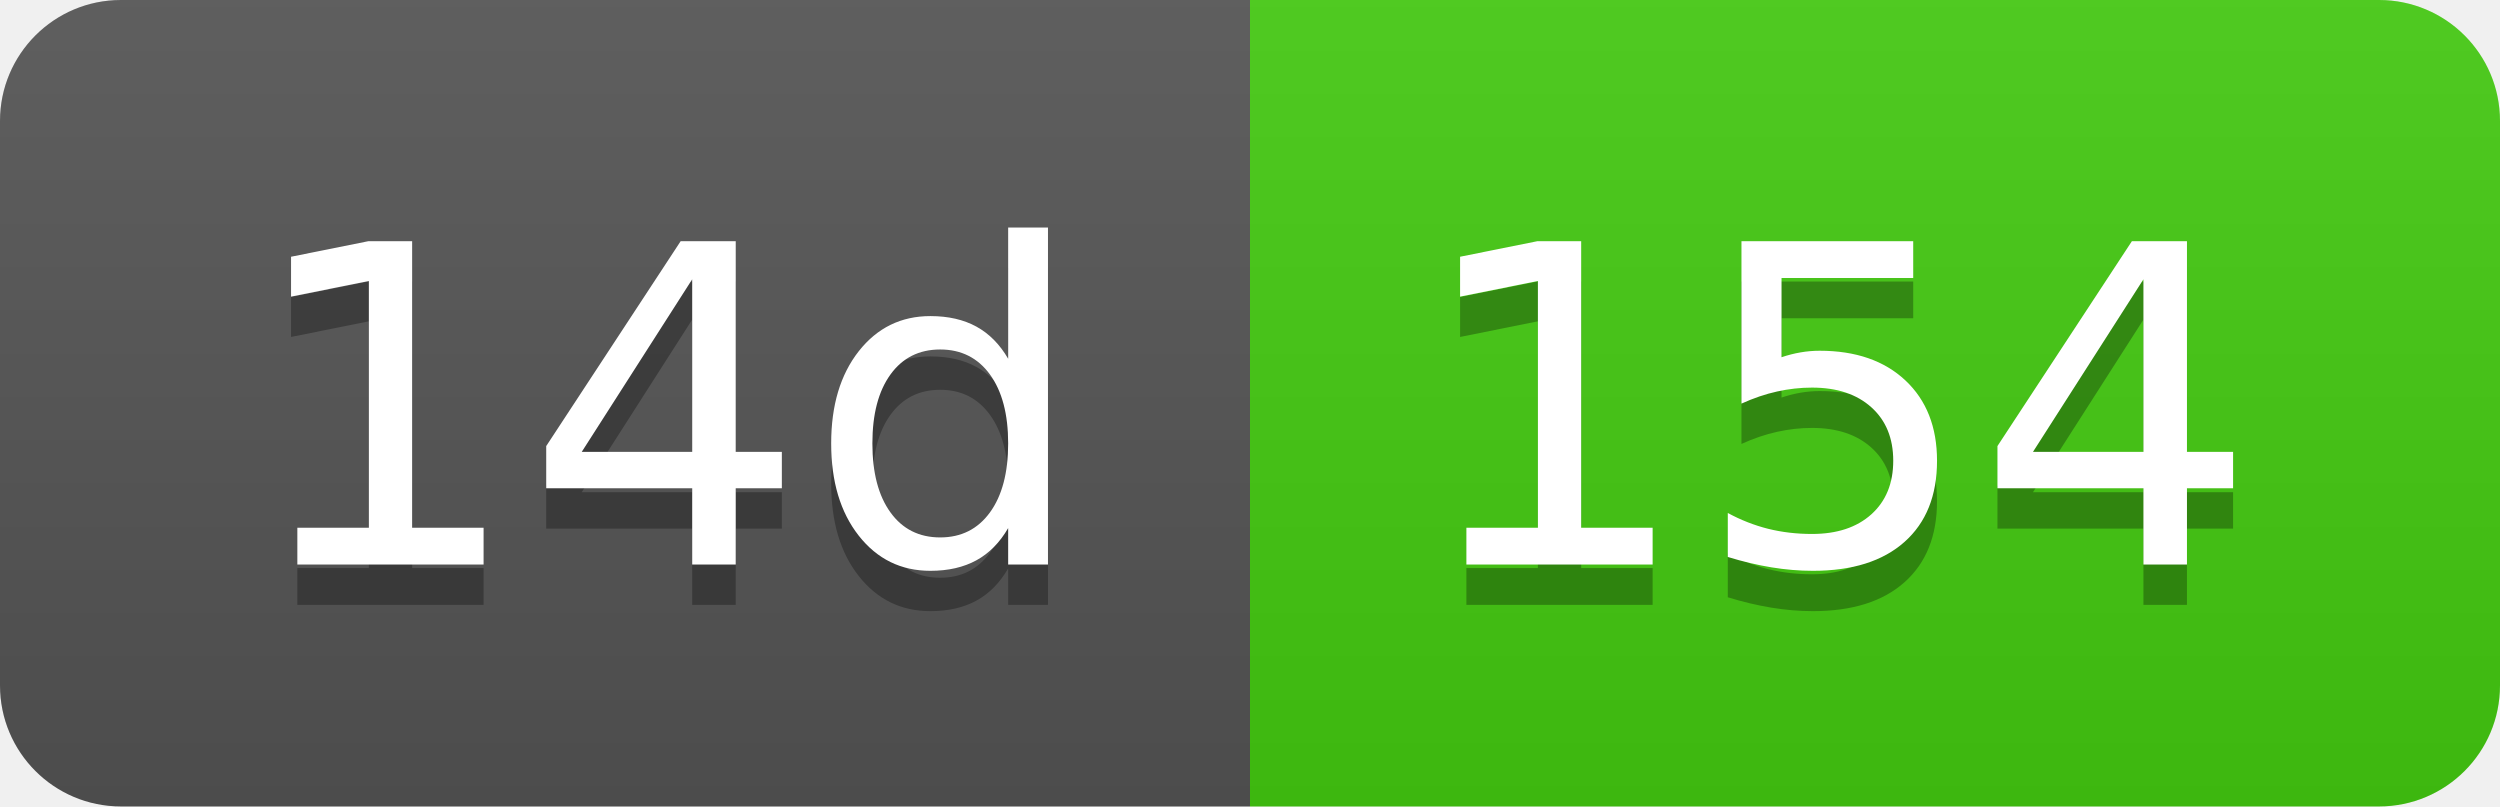
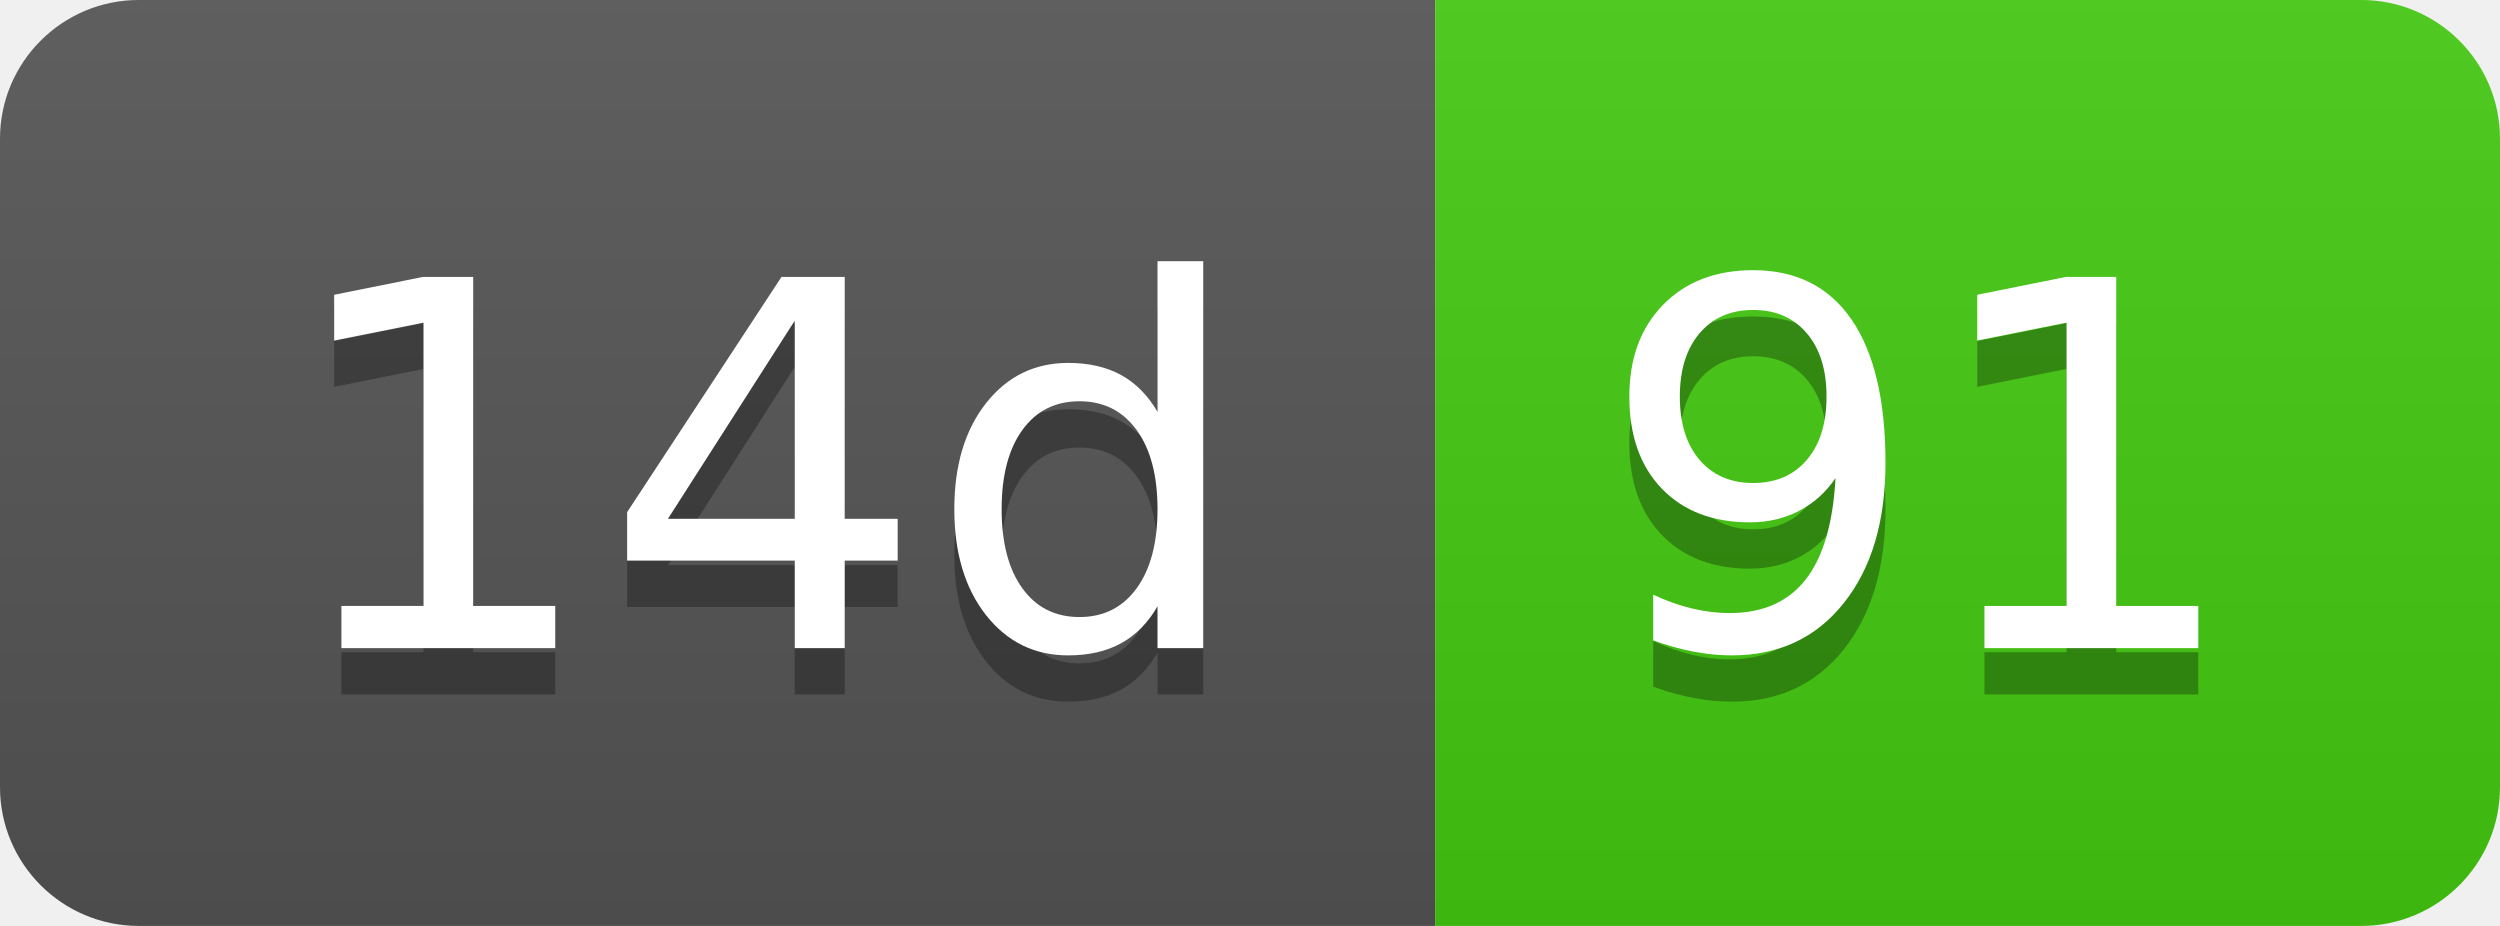
- <svg xmlns="http://www.w3.org/2000/svg" width="62" height="20" role="img" aria-label="14d: 154">
+ <svg xmlns="http://www.w3.org/2000/svg" width="54" height="20" role="img" aria-label="14d: 91">
  <linearGradient id="s" x2="0" y2="100%">
    <stop offset="0" stop-color="#bbb" stop-opacity=".1" />
    <stop offset="1" stop-opacity=".1" />
  </linearGradient>
  <clipPath id="r">
-     <rect width="62" height="20" rx="3" fill="#fff" />
+     <rect width="54" height="20" rx="3" fill="#fff" />
  </clipPath>
  <g clip-path="url(#r)">
    <rect width="31" height="20" fill="#555" />
-     <rect x="31" width="31" height="20" fill="#4c1" />
-     <rect width="62" height="20" fill="url(#s)" />
+     <rect x="31" width="23" height="20" fill="#4c1" />
+     <rect width="54" height="20" fill="url(#s)" />
  </g>
  <g fill="#fff" text-anchor="middle" font-family="Verdana,Geneva,DejaVu Sans,sans-serif" text-rendering="geometricPrecision" font-size="110">
    <text aria-hidden="true" x="165" y="150" fill="#010101" fill-opacity=".3" transform="scale(.1)" textLength="210">14d</text>
    <text x="165" y="140" transform="scale(.1)" fill="#fff" textLength="210">14d</text>
-     <text aria-hidden="true" x="455" y="150" fill="#010101" fill-opacity=".3" transform="scale(.1)" textLength="210">154</text>
-     <text x="455" y="140" transform="scale(.1)" fill="#fff" textLength="210">154</text>
+     <text aria-hidden="true" x="415" y="150" fill="#010101" fill-opacity=".3" transform="scale(.1)" textLength="130">91</text>
+     <text x="415" y="140" transform="scale(.1)" fill="#fff" textLength="130">91</text>
  </g>
</svg>
